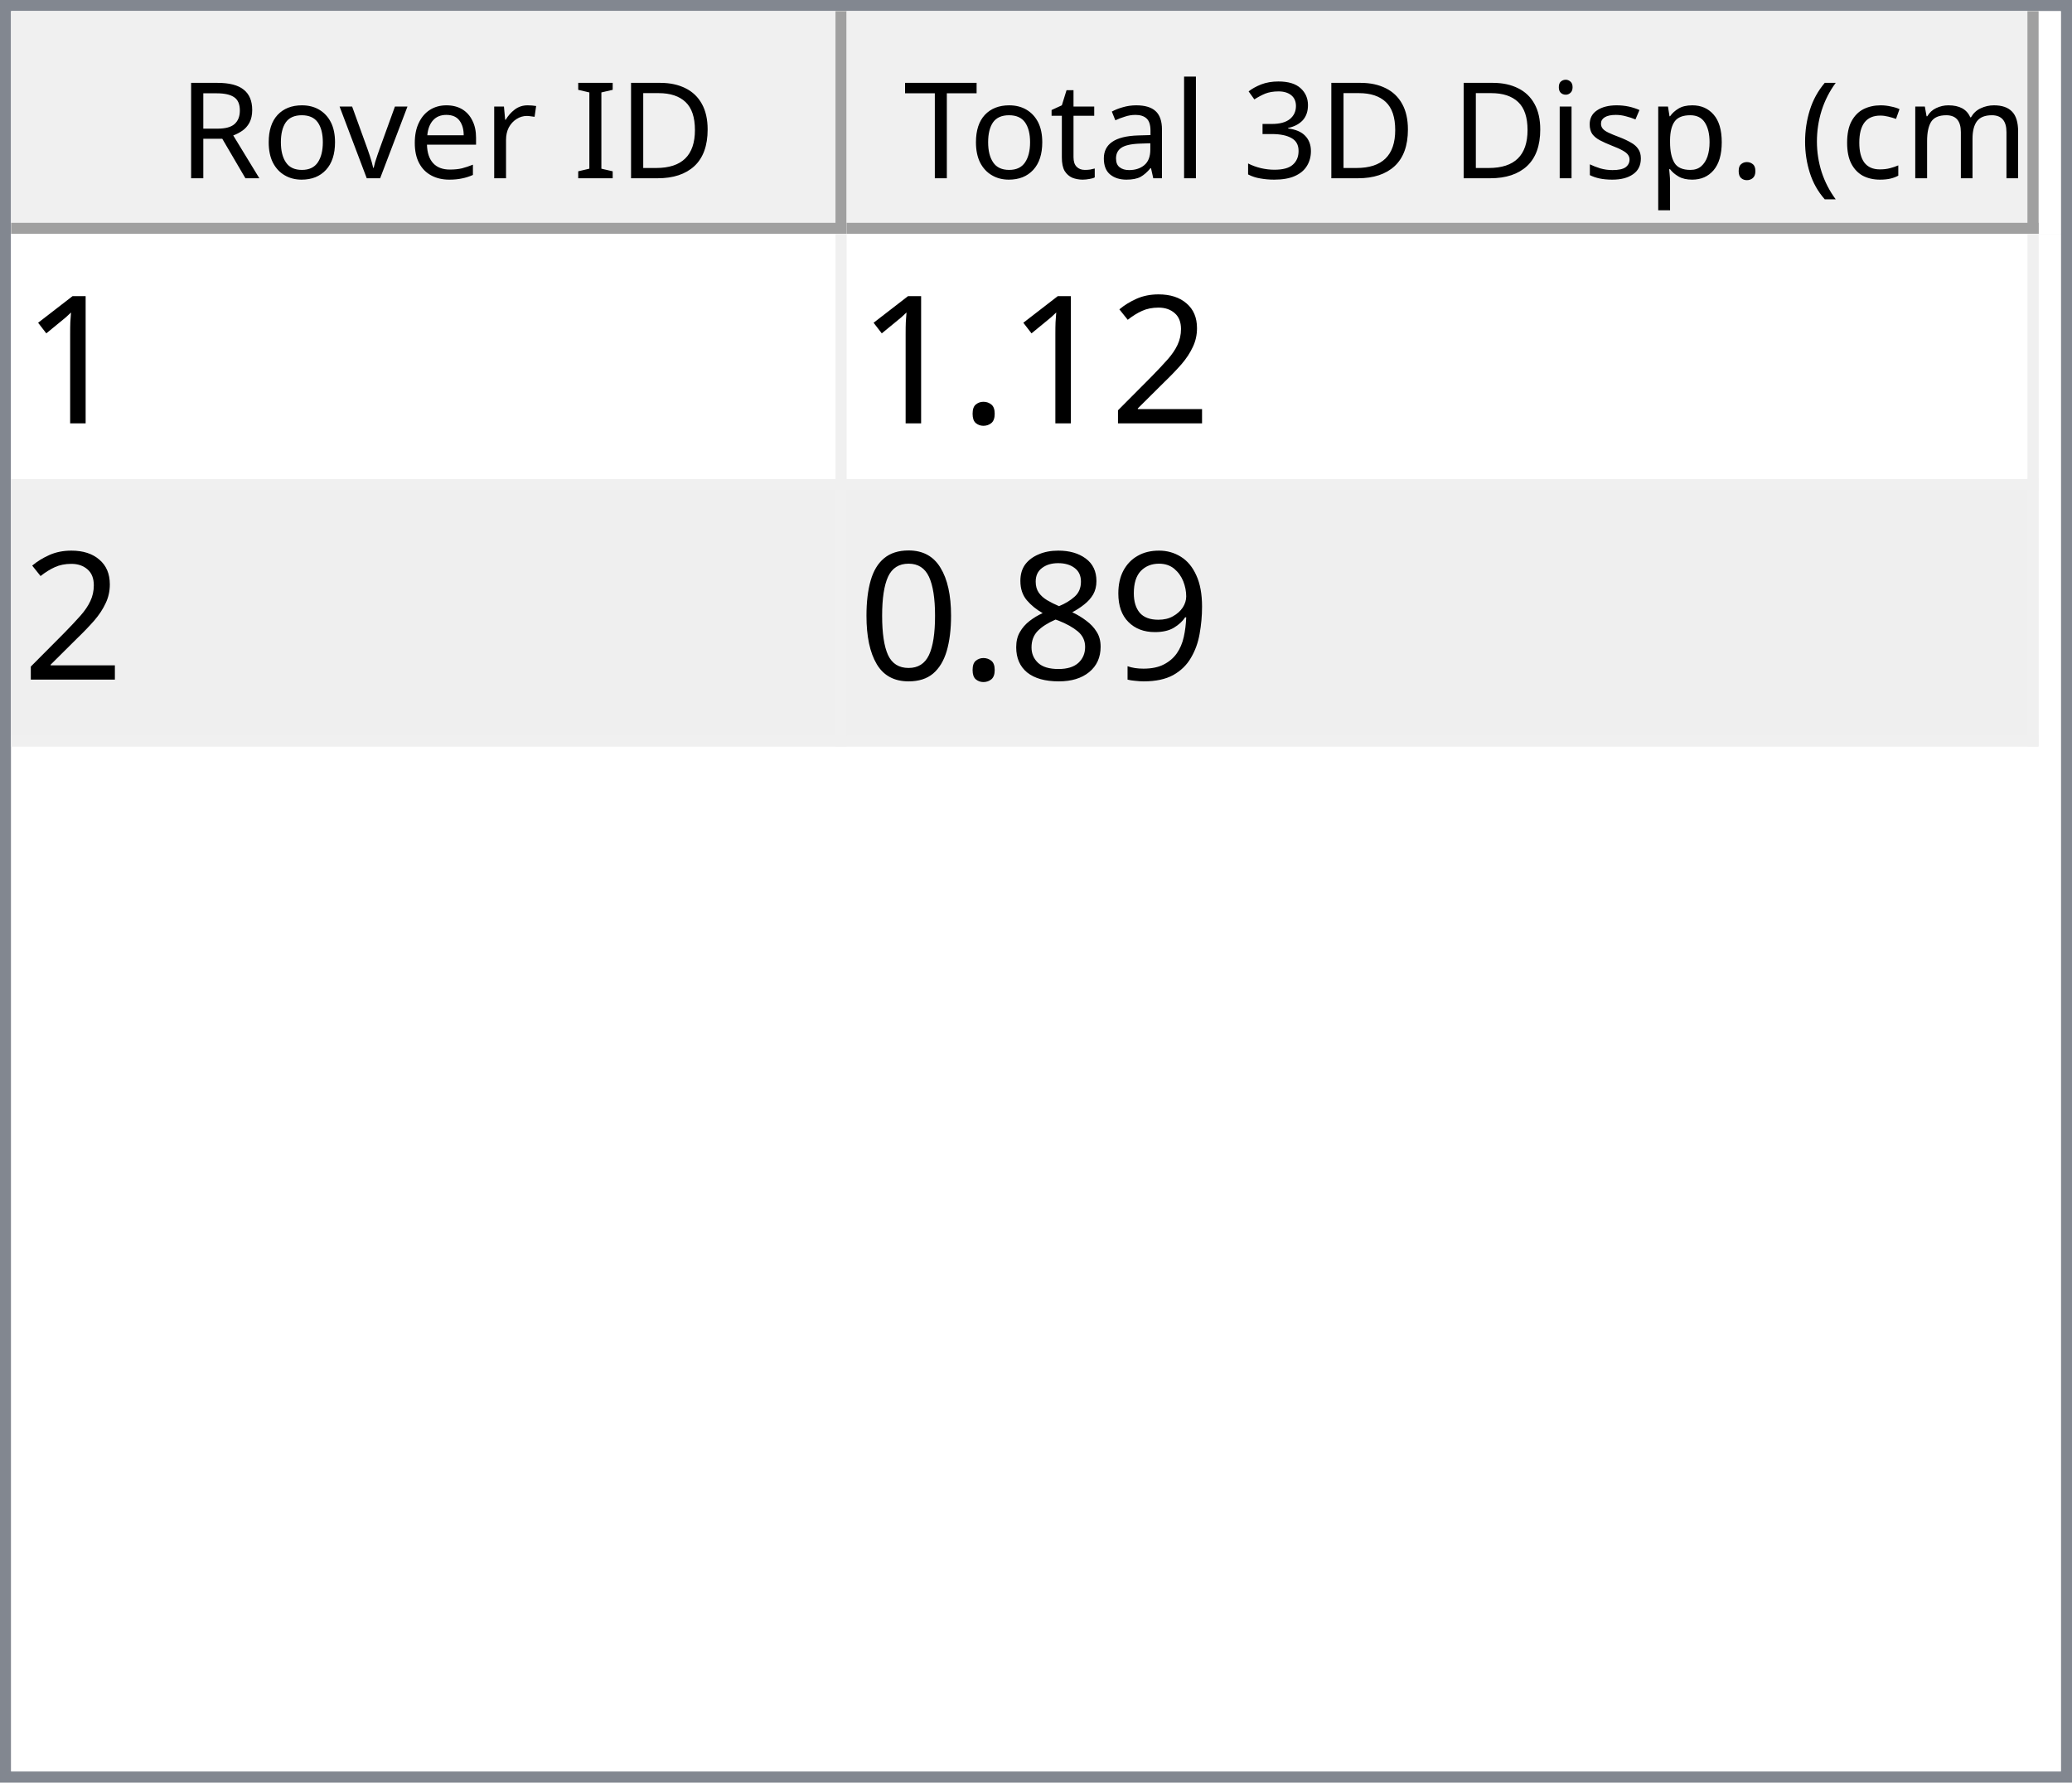
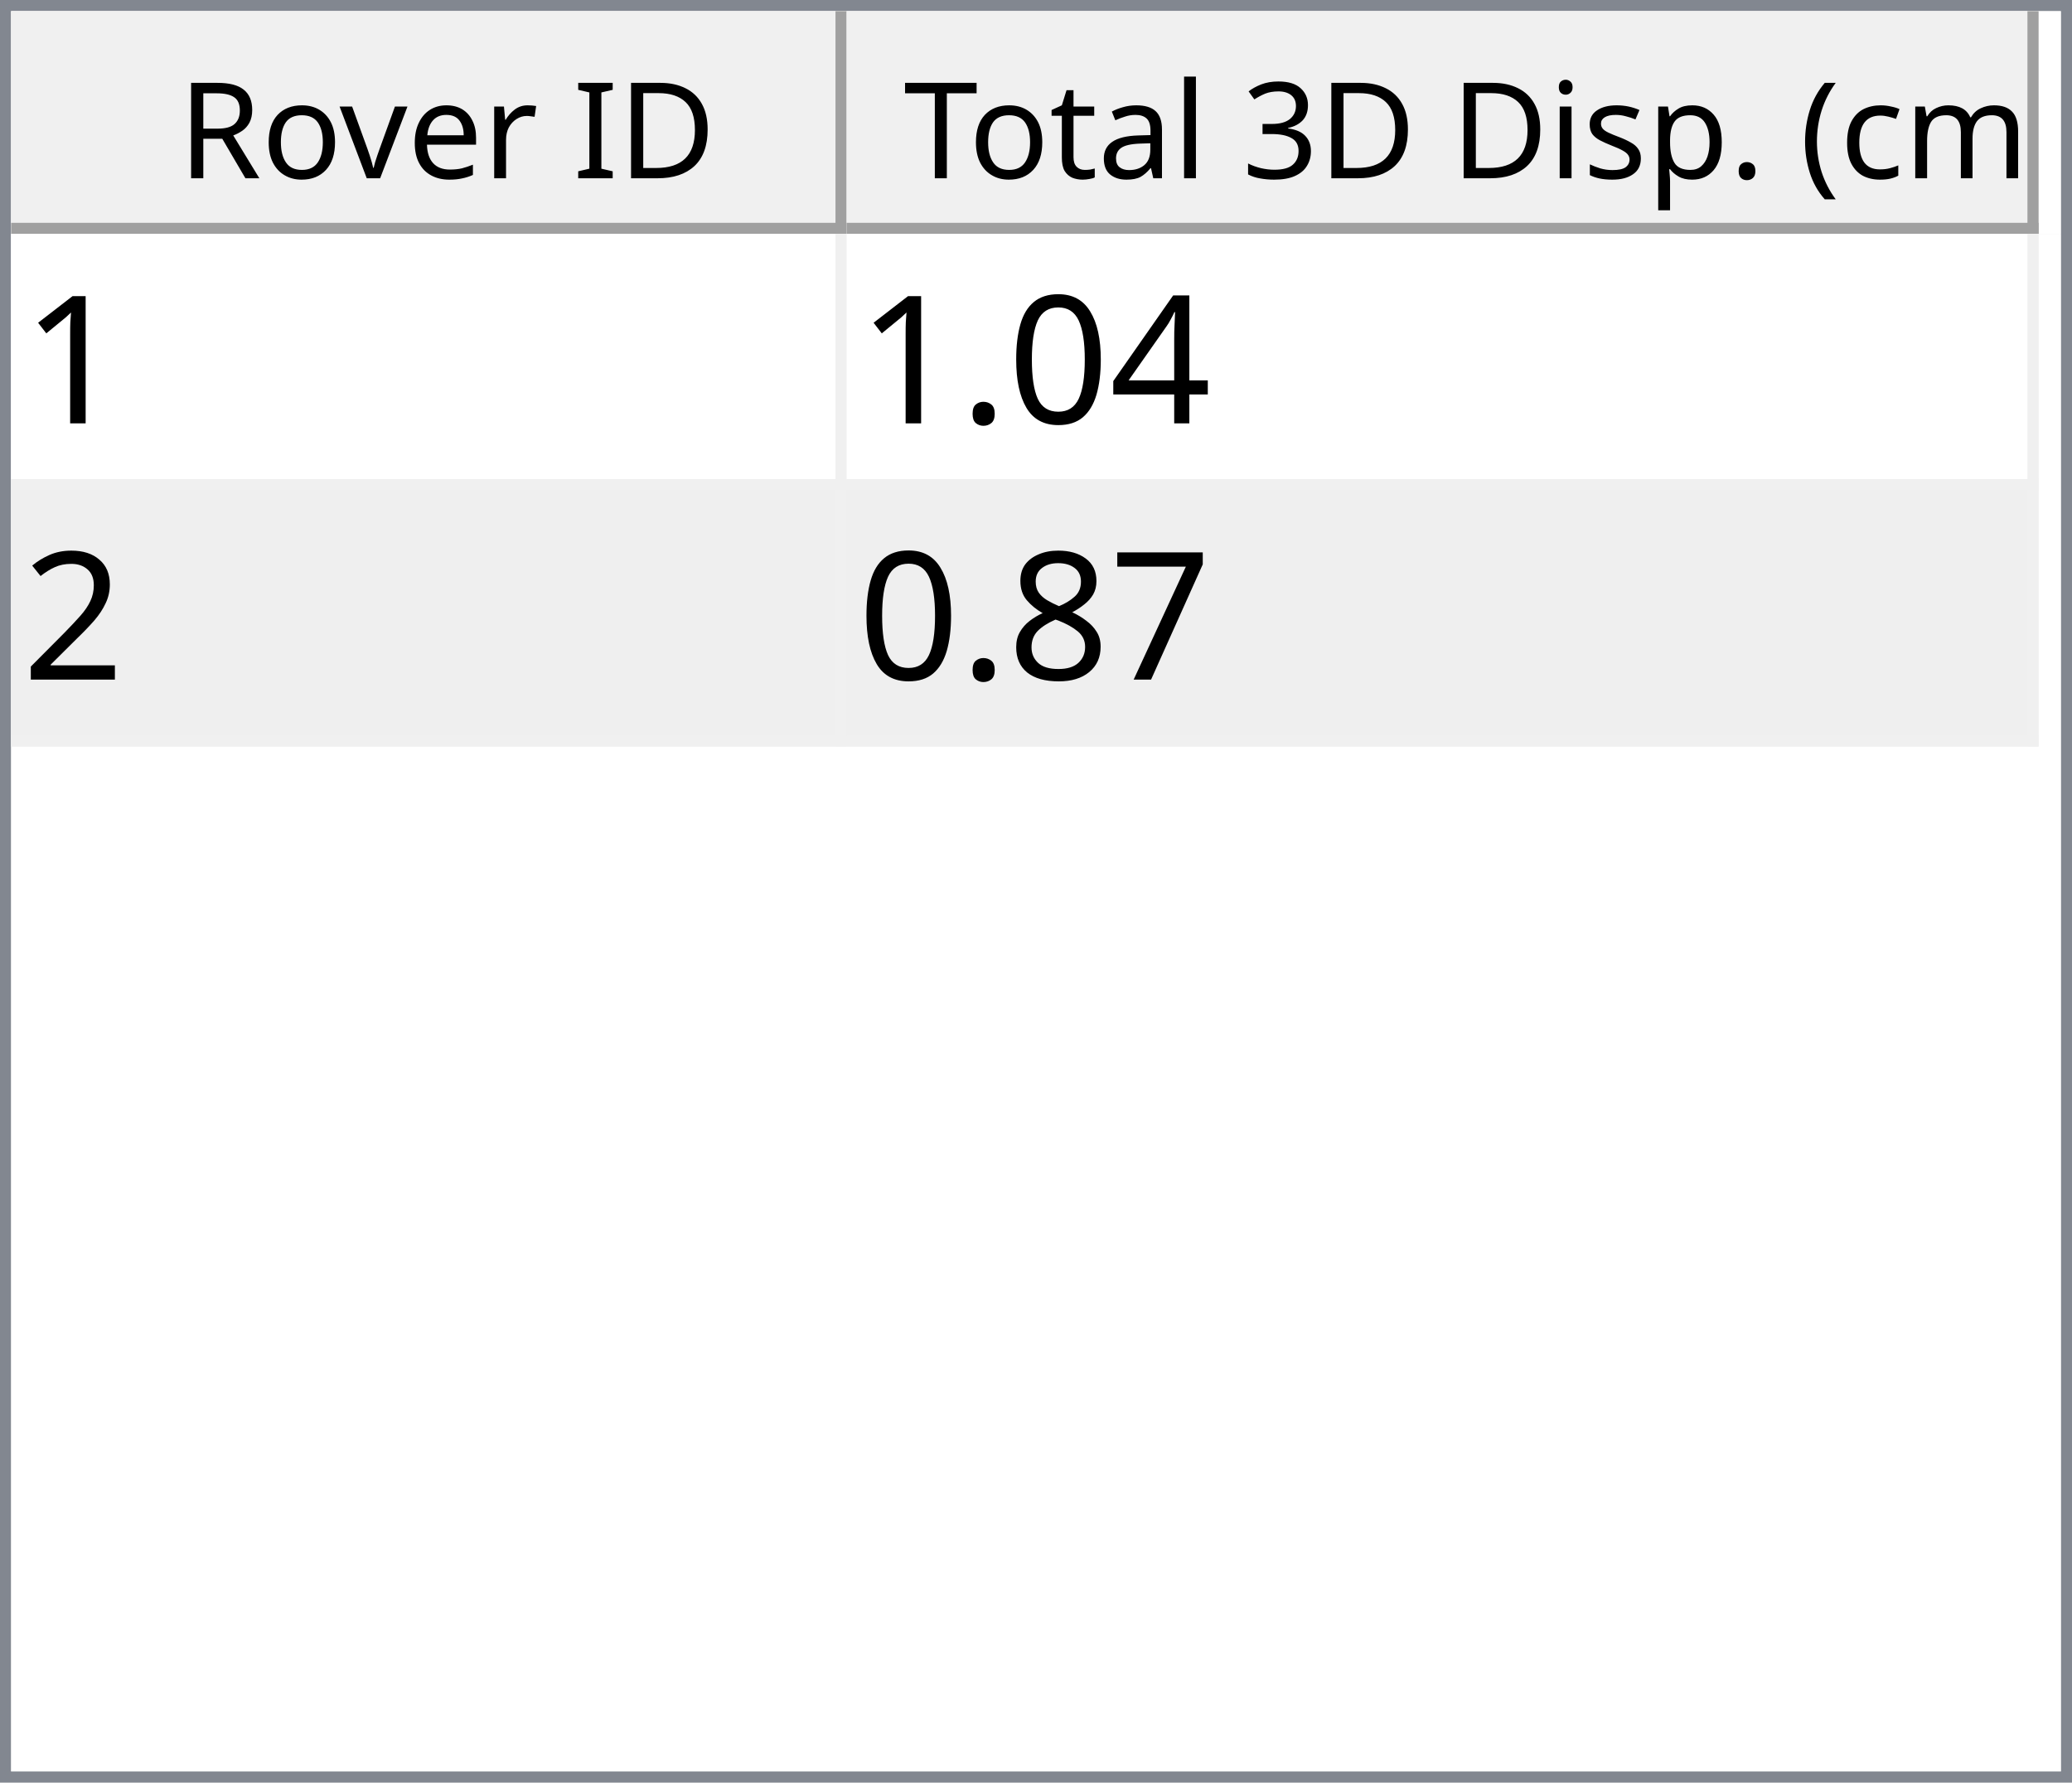
<svg xmlns="http://www.w3.org/2000/svg" style="fill-opacity:1; color-rendering:auto; color-interpolation:auto; text-rendering:auto; stroke:black; stroke-linecap:square; stroke-miterlimit:10; shape-rendering:auto; stroke-opacity:1; fill:black; stroke-dasharray:none; font-weight:normal; stroke-width:1; font-family:'Dialog'; font-style:normal; stroke-linejoin:miter; font-size:12px; stroke-dashoffset:0; image-rendering:auto;" width="186" height="160">
  <defs id="genericDefs" />
  <g>
    <defs id="defs1">
      <clipPath clipPathUnits="userSpaceOnUse" id="clipPath1">
        <path d="M0 0 L186 0 L186 160 L0 160 L0 0 Z" />
      </clipPath>
      <clipPath clipPathUnits="userSpaceOnUse" id="clipPath2">
        <path d="M0 0 L0 160 L186 160 L186 0 Z" />
      </clipPath>
      <clipPath clipPathUnits="userSpaceOnUse" id="clipPath3">
        <path d="M0 0 L0 20 L184 20 L184 0 Z" />
      </clipPath>
      <clipPath clipPathUnits="userSpaceOnUse" id="clipPath4">
        <path d="M0 0 L0 20 L75 20 L75 0 Z" />
      </clipPath>
      <clipPath clipPathUnits="userSpaceOnUse" id="clipPath5">
        <path d="M1 1 L1 19 L74 19 L74 1 Z" />
      </clipPath>
      <clipPath clipPathUnits="userSpaceOnUse" id="clipPath6">
        <path d="M0 0 L0 18 L73 18 L73 0 Z" />
      </clipPath>
      <clipPath clipPathUnits="userSpaceOnUse" id="clipPath7">
        <path d="M-0.5 -0.5 L-0.5 19.5 L74.5 19.5 L74.5 -0.5 Z" />
      </clipPath>
      <clipPath clipPathUnits="userSpaceOnUse" id="clipPath8">
        <path d="M0 0 L0 20 L107 20 L107 0 Z" />
      </clipPath>
      <clipPath clipPathUnits="userSpaceOnUse" id="clipPath9">
        <path d="M1 1 L1 19 L106 19 L106 1 Z" />
      </clipPath>
      <clipPath clipPathUnits="userSpaceOnUse" id="clipPath10">
        <path d="M0 0 L0 18 L105 18 L105 0 Z" />
      </clipPath>
      <clipPath clipPathUnits="userSpaceOnUse" id="clipPath11">
        <path d="M-0.5 -0.5 L-0.5 19.5 L106.5 19.5 L106.5 -0.5 Z" />
      </clipPath>
      <clipPath clipPathUnits="userSpaceOnUse" id="clipPath12">
        <path d="M0 0 L0 138 L184 138 L184 0 Z" />
      </clipPath>
      <clipPath clipPathUnits="userSpaceOnUse" id="clipPath13">
        <path d="M0 0 L0 46 L182 46 L182 0 Z" />
      </clipPath>
      <clipPath clipPathUnits="userSpaceOnUse" id="clipPath14">
        <path d="M-0.5 -0.5 L-0.5 45.5 L181.5 45.5 L181.5 -0.5 Z" />
      </clipPath>
      <clipPath clipPathUnits="userSpaceOnUse" id="clipPath15">
        <path d="M0 0 L0 22 L74 22 L74 0 Z" />
      </clipPath>
      <clipPath clipPathUnits="userSpaceOnUse" id="clipPath16">
        <path d="M0 0 L0 22 L106 22 L106 0 Z" />
      </clipPath>
      <font horiz-adv-x="64.551" id="font1">
        <font-face ascent="107.91" descent="25.098" units-per-em="100" style="font-style:normal; font-family:Segoe UI; font-weight:normal;" />
        <missing-glyph horiz-adv-x="64.551" d="M8.109 0 L8.109 68.266 L56.453 68.266 L56.453 0 L8.109 0 ZM15.328 7.234 L49.219 7.234 L49.219 61.031 L15.328 61.031 L15.328 7.234 Z" />
        <glyph unicode="D" horiz-adv-x="70.117" d="M9.188 0 L9.188 70.016 L28.516 70.016 Q65.531 70.016 65.531 35.891 Q65.531 19.672 55.25 9.836 Q44.969 0 27.734 0 L9.188 0 ZM17.391 62.594 L17.391 7.422 L27.828 7.422 Q41.609 7.422 49.273 14.797 Q56.938 22.172 56.938 35.688 Q56.938 62.594 28.328 62.594 L17.391 62.594 Z" />
        <glyph unicode="I" horiz-adv-x="26.611" d="M17.391 0 L9.188 0 L9.188 70.016 L17.391 70.016 L17.391 0 Z" />
        <glyph unicode=" " horiz-adv-x="27.393" d="" />
        <glyph unicode="r" horiz-adv-x="34.766" d="M34.188 41.891 Q32.078 43.5 28.125 43.5 Q23 43.5 19.555 38.672 Q16.109 33.844 16.109 25.484 L16.109 0 L8.109 0 L8.109 50 L16.109 50 L16.109 39.703 L16.312 39.703 Q18.016 44.969 21.531 47.922 Q25.047 50.875 29.391 50.875 Q32.516 50.875 34.188 50.203 L34.188 41.891 Z" />
        <glyph unicode="e" horiz-adv-x="52.295" d="M48.297 23 L12.984 23 Q13.188 14.656 17.484 10.109 Q21.781 5.562 29.297 5.562 Q37.75 5.562 44.828 11.141 L44.828 3.609 Q38.234 -1.172 27.391 -1.172 Q16.797 -1.172 10.742 5.641 Q4.688 12.453 4.688 24.812 Q4.688 36.469 11.305 43.82 Q17.922 51.172 27.734 51.172 Q37.547 51.172 42.922 44.828 Q48.297 38.484 48.297 27.203 L48.297 23 ZM40.094 29.781 Q40.047 36.719 36.75 40.578 Q33.453 44.438 27.594 44.438 Q21.922 44.438 17.969 40.383 Q14.016 36.328 13.094 29.781 L40.094 29.781 Z" />
        <glyph unicode="v" horiz-adv-x="47.9" d="M47.406 50 L27.484 0 L19.625 0 L0.688 50 L9.469 50 L22.172 13.672 Q23.578 9.672 23.922 6.688 L24.125 6.688 Q24.609 10.453 25.688 13.484 L38.969 50 L47.406 50 Z" />
        <glyph unicode="o" horiz-adv-x="58.594" d="M29 -1.172 Q17.922 -1.172 11.305 5.836 Q4.688 12.844 4.688 24.422 Q4.688 37.016 11.57 44.094 Q18.453 51.172 30.172 51.172 Q41.359 51.172 47.633 44.289 Q53.906 37.406 53.906 25.203 Q53.906 13.234 47.141 6.031 Q40.375 -1.172 29 -1.172 ZM29.594 44.438 Q21.875 44.438 17.383 39.188 Q12.891 33.938 12.891 24.703 Q12.891 15.828 17.43 10.695 Q21.969 5.562 29.594 5.562 Q37.359 5.562 41.531 10.594 Q45.703 15.625 45.703 24.906 Q45.703 34.281 41.531 39.359 Q37.359 44.438 29.594 44.438 Z" />
        <glyph unicode="R" horiz-adv-x="59.814" d="M59.375 0 L49.609 0 L37.891 19.625 Q36.281 22.359 34.766 24.289 Q33.25 26.219 31.664 27.438 Q30.078 28.656 28.25 29.219 Q26.422 29.781 24.125 29.781 L17.391 29.781 L17.391 0 L9.188 0 L9.188 70.016 L30.078 70.016 Q34.672 70.016 38.555 68.867 Q42.438 67.719 45.289 65.375 Q48.141 63.031 49.758 59.547 Q51.375 56.062 51.375 51.375 Q51.375 47.703 50.273 44.656 Q49.172 41.609 47.148 39.211 Q45.125 36.812 42.266 35.133 Q39.406 33.453 35.844 32.516 L35.844 32.328 Q37.594 31.547 38.891 30.547 Q40.188 29.547 41.359 28.18 Q42.531 26.812 43.68 25.078 Q44.828 23.344 46.234 21.047 L59.375 0 ZM17.391 62.594 L17.391 37.203 L28.516 37.203 Q31.594 37.203 34.203 38.133 Q36.812 39.062 38.719 40.797 Q40.625 42.531 41.703 45.047 Q42.781 47.562 42.781 50.688 Q42.781 56.297 39.141 59.445 Q35.5 62.594 28.609 62.594 L17.391 62.594 Z" />
        <glyph unicode=")" horiz-adv-x="30.176" d="M8.297 -15.922 L1.172 -15.922 Q16.406 2.344 16.406 26.812 Q16.406 51.469 1.078 70.016 L8.297 70.016 Q23.531 52.156 23.531 26.703 Q23.531 1.375 8.297 -15.922 Z" />
        <glyph unicode="m" horiz-adv-x="86.133" d="M79.109 0 L71.094 0 L71.094 28.719 Q71.094 37.016 68.531 40.727 Q65.969 44.438 59.906 44.438 Q54.781 44.438 51.195 39.75 Q47.609 35.062 47.609 28.516 L47.609 0 L39.594 0 L39.594 29.688 Q39.594 44.438 28.219 44.438 Q22.953 44.438 19.531 40.016 Q16.109 35.594 16.109 28.516 L16.109 0 L8.109 0 L8.109 50 L16.109 50 L16.109 42.094 L16.312 42.094 Q21.625 51.172 31.844 51.172 Q36.969 51.172 40.773 48.312 Q44.578 45.453 46 40.828 Q51.562 51.172 62.594 51.172 Q79.109 51.172 79.109 30.812 L79.109 0 Z" />
        <glyph unicode="c" horiz-adv-x="46.191" d="M42.188 2.297 Q36.422 -1.172 28.516 -1.172 Q17.828 -1.172 11.258 5.789 Q4.688 12.75 4.688 23.828 Q4.688 36.188 11.766 43.68 Q18.844 51.172 30.672 51.172 Q37.25 51.172 42.281 48.734 L42.281 40.531 Q36.719 44.438 30.375 44.438 Q22.703 44.438 17.797 38.945 Q12.891 33.453 12.891 24.516 Q12.891 15.719 17.508 10.641 Q22.125 5.562 29.891 5.562 Q36.422 5.562 42.188 9.906 L42.188 2.297 Z" />
        <glyph unicode="(" horiz-adv-x="30.176" d="M29.109 -15.922 L21.969 -15.922 Q6.844 1.375 6.844 26.703 Q6.844 52.156 21.969 70.016 L29.203 70.016 Q13.875 51.469 13.875 26.812 Q13.875 2.344 29.109 -15.922 Z" />
        <glyph unicode="." horiz-adv-x="21.68" d="M10.891 -1.078 Q8.641 -1.078 7.055 0.539 Q5.469 2.156 5.469 4.391 Q5.469 6.641 7.055 8.273 Q8.641 9.906 10.891 9.906 Q13.188 9.906 14.797 8.273 Q16.406 6.641 16.406 4.391 Q16.406 2.156 14.797 0.539 Q13.188 -1.078 10.891 -1.078 Z" />
        <glyph unicode="p" horiz-adv-x="58.789" d="M16.312 7.234 L16.109 7.234 L16.109 -23 L8.109 -23 L8.109 50 L16.109 50 L16.109 41.219 L16.312 41.219 Q22.219 51.172 33.594 51.172 Q43.266 51.172 48.688 44.461 Q54.109 37.75 54.109 26.469 Q54.109 13.922 48 6.375 Q41.891 -1.172 31.297 -1.172 Q21.578 -1.172 16.312 7.234 ZM16.109 27.391 L16.109 20.406 Q16.109 14.203 20.141 9.883 Q24.172 5.562 30.375 5.562 Q37.641 5.562 41.773 11.133 Q45.906 16.703 45.906 26.609 Q45.906 34.969 42.047 39.703 Q38.188 44.438 31.594 44.438 Q24.609 44.438 20.359 39.578 Q16.109 34.719 16.109 27.391 Z" />
        <glyph unicode="s" horiz-adv-x="42.432" d="M5.078 1.812 L5.078 10.406 Q11.625 5.562 19.484 5.562 Q30.031 5.562 30.031 12.594 Q30.031 14.594 29.125 15.992 Q28.219 17.391 26.68 18.461 Q25.141 19.531 23.07 20.383 Q21 21.234 18.609 22.172 Q15.281 23.484 12.766 24.828 Q10.25 26.172 8.57 27.859 Q6.891 29.547 6.031 31.695 Q5.172 33.844 5.172 36.719 Q5.172 40.234 6.789 42.945 Q8.406 45.656 11.086 47.484 Q13.766 49.312 17.211 50.242 Q20.656 51.172 24.312 51.172 Q30.812 51.172 35.938 48.922 L35.938 40.828 Q30.422 44.438 23.25 44.438 Q21 44.438 19.195 43.922 Q17.391 43.406 16.094 42.477 Q14.797 41.547 14.086 40.258 Q13.375 38.969 13.375 37.406 Q13.375 35.453 14.086 34.133 Q14.797 32.812 16.164 31.789 Q17.531 30.766 19.484 29.938 Q21.438 29.109 23.922 28.125 Q27.25 26.859 29.883 25.516 Q32.516 24.172 34.375 22.484 Q36.234 20.797 37.234 18.602 Q38.234 16.406 38.234 13.375 Q38.234 9.672 36.602 6.938 Q34.969 4.203 32.234 2.398 Q29.5 0.594 25.93 -0.289 Q22.359 -1.172 18.453 -1.172 Q10.75 -1.172 5.078 1.812 Z" />
        <glyph unicode="i" horiz-adv-x="24.219" d="M12.203 62.703 Q10.062 62.703 8.547 64.164 Q7.031 65.625 7.031 67.875 Q7.031 70.125 8.547 71.609 Q10.062 73.094 12.203 73.094 Q14.406 73.094 15.945 71.609 Q17.484 70.125 17.484 67.875 Q17.484 65.719 15.945 64.211 Q14.406 62.703 12.203 62.703 ZM16.109 0 L8.109 0 L8.109 50 L16.109 50 L16.109 0 Z" />
        <glyph unicode="3" horiz-adv-x="53.906" d="M46.531 19.828 Q46.531 15.094 44.75 11.211 Q42.969 7.328 39.719 4.57 Q36.469 1.812 31.93 0.297 Q27.391 -1.219 21.922 -1.219 Q11.922 -1.219 6 2.594 L6 11.188 Q13.094 5.609 22.219 5.609 Q25.875 5.609 28.828 6.539 Q31.781 7.469 33.906 9.227 Q36.031 10.984 37.18 13.477 Q38.328 15.969 38.328 19.094 Q38.328 32.812 18.797 32.812 L12.984 32.812 L12.984 39.594 L18.5 39.594 Q35.797 39.594 35.797 52.484 Q35.797 64.406 22.609 64.406 Q15.188 64.406 8.688 59.422 L8.688 67.188 Q15.375 71.188 24.609 71.188 Q29 71.188 32.57 69.969 Q36.141 68.75 38.68 66.555 Q41.219 64.359 42.609 61.281 Q44 58.203 44 54.5 Q44 40.672 30.031 36.719 L30.031 36.531 Q33.594 36.141 36.625 34.797 Q39.656 33.453 41.852 31.305 Q44.047 29.156 45.289 26.25 Q46.531 23.344 46.531 19.828 Z" />
        <glyph unicode="l" horiz-adv-x="24.219" d="M16.109 0 L8.109 0 L8.109 74.031 L16.109 74.031 L16.109 0 Z" />
        <glyph unicode="a" horiz-adv-x="50.879" d="M43.891 0 L35.891 0 L35.891 7.812 L35.688 7.812 Q30.469 -1.172 20.312 -1.172 Q12.844 -1.172 8.617 2.781 Q4.391 6.734 4.391 13.281 Q4.391 27.297 20.906 29.594 L35.891 31.688 Q35.891 44.438 25.594 44.438 Q16.547 44.438 9.281 38.281 L9.281 46.484 Q16.656 51.172 26.266 51.172 Q43.891 51.172 43.891 32.516 L43.891 0 ZM35.891 25.297 L23.828 23.641 Q18.266 22.859 15.43 20.875 Q12.594 18.891 12.594 13.875 Q12.594 10.203 15.211 7.883 Q17.828 5.562 22.172 5.562 Q28.125 5.562 32.008 9.742 Q35.891 13.922 35.891 20.312 L35.891 25.297 Z" />
        <glyph unicode="t" horiz-adv-x="33.887" d="M31.297 0.484 Q28.469 -1.078 23.828 -1.078 Q10.688 -1.078 10.688 13.578 L10.688 43.172 L2.094 43.172 L2.094 50 L10.688 50 L10.688 62.203 L18.703 64.797 L18.703 50 L31.297 50 L31.297 43.172 L18.703 43.172 L18.703 14.984 Q18.703 9.969 20.414 7.82 Q22.125 5.672 26.078 5.672 Q29.109 5.672 31.297 7.328 L31.297 0.484 Z" />
        <glyph unicode="T" horiz-adv-x="52.393" d="M50.594 62.594 L30.375 62.594 L30.375 0 L22.172 0 L22.172 62.594 L2 62.594 L2 70.016 L50.594 70.016 L50.594 62.594 Z" />
      </font>
      <font horiz-adv-x="75.0" id="font2">
        <font-face ascent="100.537" descent="21.973" units-per-em="100" style="font-style:normal; font-family:sans-serif; font-weight:normal;" />
        <missing-glyph horiz-adv-x="75.0" d="M12.5 0 L12.5 62.5 L62.5 62.5 L62.5 0 L12.5 0 ZM14.062 1.562 L60.938 1.562 L60.938 60.938 L14.062 60.938 L14.062 1.562 Z" />
        <glyph unicode="1" horiz-adv-x="55.615" d="M37.25 0 L28.469 0 L28.469 56 Q25.297 52.984 20.141 49.953 Q14.984 46.922 10.891 45.406 L10.891 53.906 Q18.266 57.375 23.781 62.305 Q29.297 67.234 31.594 71.875 L37.25 71.875 L37.25 0 Z" />
+         <glyph unicode="4" horiz-adv-x="55.615" d="M32.328 0 L32.328 17.141 L1.266 17.141 L1.266 25.203 L33.938 71.578 L41.109 71.578 L41.109 25.203 L50.781 25.203 L50.781 17.141 L41.109 17.141 L41.109 0 L32.328 0 ZM32.328 25.203 L32.328 57.469 L9.906 25.203 L32.328 25.203 Z" />
+         <glyph unicode="0" horiz-adv-x="55.615" d="M4.156 35.297 Q4.156 48 6.766 55.742 Q9.375 63.484 14.523 67.68 Q19.672 71.875 27.484 71.875 Q33.25 71.875 37.594 69.555 Q41.938 67.234 44.773 62.867 Q47.609 58.5 49.219 52.227 Q50.828 45.953 50.828 35.297 Q50.828 22.703 48.242 14.969 Q45.656 7.234 40.508 3.008 Q35.359 -1.219 27.484 -1.219 Q17.141 -1.219 11.234 6.203 Q4.156 15.141 4.156 35.297 ZM13.188 35.297 Q13.188 17.672 17.312 11.836 Q21.438 6 27.484 6 Q33.547 6 37.672 11.859 Q41.797 17.719 41.797 35.297 Q41.797 52.984 37.672 58.789 Q33.547 64.594 27.391 64.594 Q21.344 64.594 17.719 59.469 Q13.188 52.938 13.188 35.297 Z" />
+         <glyph unicode="." horiz-adv-x="27.783" d="M9.078 0 L9.078 10.016 L19.094 10.016 L19.094 0 L9.078 0 Z" />
        <glyph unicode="2" horiz-adv-x="55.615" d="M50.344 8.453 L50.344 0 L3.031 0 Q2.938 3.172 4.047 6.109 Q5.859 10.938 9.836 15.625 Q13.812 20.312 21.344 26.469 Q33.016 36.031 37.117 41.625 Q41.219 47.219 41.219 52.203 Q41.219 57.422 37.477 61.008 Q33.734 64.594 27.734 64.594 Q21.391 64.594 17.578 60.789 Q13.766 56.984 13.719 50.25 L4.688 51.172 Q5.609 61.281 11.664 66.578 Q17.719 71.875 27.938 71.875 Q38.234 71.875 44.242 66.164 Q50.25 60.453 50.25 52 Q50.25 47.703 48.492 43.555 Q46.734 39.406 42.656 34.812 Q38.578 30.219 29.109 22.219 Q21.188 15.578 18.945 13.211 Q16.703 10.844 15.234 8.453 L50.344 8.453 Z" />
-         <glyph unicode="." horiz-adv-x="27.783" d="M9.078 0 L9.078 10.016 L19.094 10.016 L19.094 0 L9.078 0 Z" />
-         <glyph unicode="9" horiz-adv-x="55.615" d="M5.469 16.547 L13.922 17.328 Q14.984 11.375 18.016 8.688 Q21.047 6 25.781 6 Q29.828 6 32.883 7.859 Q35.938 9.719 37.891 12.82 Q39.844 15.922 41.164 21.195 Q42.484 26.469 42.484 31.938 Q42.484 32.516 42.438 33.688 Q39.797 29.5 35.234 26.883 Q30.672 24.266 25.344 24.266 Q16.453 24.266 10.305 30.711 Q4.156 37.156 4.156 47.703 Q4.156 58.594 10.578 65.234 Q17 71.875 26.656 71.875 Q33.641 71.875 39.43 68.117 Q45.219 64.359 48.219 57.398 Q51.219 50.438 51.219 37.25 Q51.219 23.531 48.242 15.406 Q45.266 7.281 39.383 3.031 Q33.5 -1.219 25.594 -1.219 Q17.188 -1.219 11.867 3.445 Q6.547 8.109 5.469 16.547 ZM41.453 48.141 Q41.453 55.719 37.43 60.156 Q33.406 64.594 27.734 64.594 Q21.875 64.594 17.531 59.812 Q13.188 55.031 13.188 47.406 Q13.188 40.578 17.312 36.305 Q21.438 32.031 27.484 32.031 Q33.594 32.031 37.523 36.305 Q41.453 40.578 41.453 48.141 Z" />
+         <glyph unicode="7" horiz-adv-x="55.615" d="M4.734 62.203 L4.734 70.656 L51.078 70.656 L51.078 63.812 Q44.234 56.547 37.523 44.484 Q30.812 32.422 27.156 19.672 Q24.516 10.688 23.781 0 L14.75 0 Q14.891 8.453 18.062 20.414 Q21.234 32.375 27.172 43.484 Q33.109 54.594 39.797 62.203 L4.734 62.203 Z" />
        <glyph unicode="8" horiz-adv-x="55.615" d="M17.672 38.812 Q12.203 40.828 9.57 44.539 Q6.938 48.25 6.938 53.422 Q6.938 61.234 12.555 66.555 Q18.172 71.875 27.484 71.875 Q36.859 71.875 42.578 66.43 Q48.297 60.984 48.297 53.172 Q48.297 48.188 45.68 44.508 Q43.062 40.828 37.75 38.812 Q44.344 36.672 47.781 31.883 Q51.219 27.094 51.219 20.453 Q51.219 11.281 44.727 5.031 Q38.234 -1.219 27.641 -1.219 Q17.047 -1.219 10.547 5.055 Q4.047 11.328 4.047 20.703 Q4.047 27.688 7.594 32.398 Q11.141 37.109 17.672 38.812 ZM15.922 53.719 Q15.922 48.641 19.195 45.414 Q22.469 42.188 27.688 42.188 Q32.766 42.188 36.016 45.383 Q39.266 48.578 39.266 53.219 Q39.266 58.062 35.914 61.359 Q32.562 64.656 27.594 64.656 Q22.562 64.656 19.242 61.43 Q15.922 58.203 15.922 53.719 ZM13.094 20.656 Q13.094 16.891 14.875 13.375 Q16.656 9.859 20.172 7.93 Q23.688 6 27.734 6 Q34.031 6 38.133 10.055 Q42.234 14.109 42.234 20.359 Q42.234 26.703 38.016 30.859 Q33.797 35.016 27.438 35.016 Q21.234 35.016 17.164 30.914 Q13.094 26.812 13.094 20.656 Z" />
-         <glyph unicode="0" horiz-adv-x="55.615" d="M4.156 35.297 Q4.156 48 6.766 55.742 Q9.375 63.484 14.523 67.68 Q19.672 71.875 27.484 71.875 Q33.25 71.875 37.594 69.555 Q41.938 67.234 44.773 62.867 Q47.609 58.5 49.219 52.227 Q50.828 45.953 50.828 35.297 Q50.828 22.703 48.242 14.969 Q45.656 7.234 40.508 3.008 Q35.359 -1.219 27.484 -1.219 Q17.141 -1.219 11.234 6.203 Q4.156 15.141 4.156 35.297 ZM13.188 35.297 Q13.188 17.672 17.312 11.836 Q21.438 6 27.484 6 Q33.547 6 37.672 11.859 Q41.797 17.719 41.797 35.297 Q41.797 52.984 37.672 58.789 Q33.547 64.594 27.391 64.594 Q21.344 64.594 17.719 59.469 Q13.188 52.938 13.188 35.297 Z" />
      </font>
    </defs>
    <g style="fill:white; stroke:white;">
      <rect x="0" y="0" width="186" style="clip-path:url(#clipPath1); stroke:none;" height="160" />
    </g>
    <g style="fill:white; text-rendering:optimizeSpeed; color-rendering:optimizeSpeed; image-rendering:optimizeSpeed; shape-rendering:crispEdges; stroke:white; color-interpolation:sRGB;">
      <rect x="0" width="186" height="160" y="0" style="stroke:none;" />
      <path style="stroke:none;" d="M0 160 L186 160 L186 0 L0 0 Z" />
    </g>
    <g style="fill:rgb(240,240,240); font-family:'Segoe UI'; stroke:rgb(240,240,240);">
      <rect x="0" y="0" width="186" style="clip-path:url(#clipPath2); stroke:none;" height="160" />
    </g>
    <g style="fill:rgb(130,135,144); font-family:'Segoe UI'; stroke:rgb(130,135,144);">
      <path d="M0 0 L186 0 L186 160 L0 160 L0 0 ZM1 1 L185 1 L185 159 L1 159 L1 1 Z" style="fill-rule:evenodd; clip-path:url(#clipPath2); stroke:none;" />
    </g>
    <g style="fill:white; font-family:'Segoe UI'; stroke:white;" transform="translate(1,1)">
      <rect x="0" y="0" width="184" style="clip-path:url(#clipPath3); stroke:none;" height="20" />
    </g>
    <g style="fill:rgb(240,240,240); font-family:'Segoe UI'; stroke:rgb(240,240,240);" transform="translate(1,1)">
      <rect x="0" y="0" width="75" style="clip-path:url(#clipPath4); stroke:none;" height="20" />
    </g>
    <g style="font-family:'Segoe UI';" transform="translate(2,2)">
      <text x="14" xml:space="preserve" y="14" style="clip-path:url(#clipPath6); stroke:none;">Rover ID</text>
    </g>
    <g style="fill:rgb(160,160,160); font-family:'Segoe UI'; stroke:rgb(160,160,160); stroke-linejoin:bevel;" transform="translate(1.5,1.5)">
      <line x1="74" x2="74" y1="0" style="fill:none; clip-path:url(#clipPath7);" y2="19" />
    </g>
    <g style="fill:rgb(160,160,160); font-family:'Segoe UI'; stroke:rgb(160,160,160); stroke-linejoin:bevel;" transform="matrix(1,0,0,1,1,1) translate(0.5,0.5)">
      <line x1="0" x2="74" y1="19" style="fill:none; clip-path:url(#clipPath7);" y2="19" />
    </g>
    <g style="fill:rgb(240,240,240); font-family:'Segoe UI'; stroke:rgb(240,240,240);" transform="translate(76,1)">
      <rect x="0" y="0" width="107" style="clip-path:url(#clipPath8); stroke:none;" height="20" />
    </g>
    <g style="font-family:'Segoe UI';" transform="translate(77,2)">
      <text x="1" xml:space="preserve" y="14" style="clip-path:url(#clipPath10); stroke:none;"> Total 3D Disp. (cm)</text>
    </g>
    <g style="fill:rgb(160,160,160); font-family:'Segoe UI'; stroke:rgb(160,160,160); stroke-linejoin:bevel;" transform="translate(76.5,1.5)">
      <line x1="106" x2="106" y1="0" style="fill:none; clip-path:url(#clipPath11);" y2="19" />
    </g>
    <g style="fill:rgb(160,160,160); font-family:'Segoe UI'; stroke:rgb(160,160,160); stroke-linejoin:bevel;" transform="matrix(1,0,0,1,76,1) translate(0.5,0.5)">
      <line x1="0" x2="106" y1="19" style="fill:none; clip-path:url(#clipPath11);" y2="19" />
    </g>
    <g style="fill:white; font-family:'Segoe UI'; stroke:white;" transform="translate(1,21)">
      <rect x="0" y="0" width="184" style="clip-path:url(#clipPath12); stroke:none;" height="138" />
    </g>
    <g style="fill:rgb(240,240,240); font-size:16px; font-family:sans-serif; stroke:rgb(240,240,240);" transform="translate(1,21)">
      <rect x="0" y="0" width="182" style="clip-path:url(#clipPath13); stroke:none;" height="46" />
      <line transform="translate(0.5,0.5)" x1="0" x2="181" y1="22" style="clip-path:url(#clipPath14); fill:none; stroke-linejoin:bevel;" y2="22" />
    </g>
    <g transform="matrix(1,0,0,1,1,21) translate(0.5,0.5)" style="fill:rgb(240,240,240); font-size:16px; font-family:sans-serif; stroke:rgb(240,240,240); stroke-linejoin:bevel;">
      <line x1="0" x2="181" y1="45" style="fill:none; clip-path:url(#clipPath14);" y2="45" />
    </g>
    <g transform="matrix(1,0,0,1,1,21) translate(0.5,0.5)" style="fill:rgb(240,240,240); font-size:16px; font-family:sans-serif; stroke:rgb(240,240,240); stroke-linejoin:bevel;">
      <line x1="74" x2="74" y1="0" style="fill:none; clip-path:url(#clipPath14);" y2="45" />
    </g>
    <g transform="matrix(1,0,0,1,1,21) translate(0.5,0.5)" style="fill:rgb(240,240,240); font-size:16px; font-family:sans-serif; stroke:rgb(240,240,240); stroke-linejoin:bevel;">
      <line x1="181" x2="181" y1="0" style="fill:none; clip-path:url(#clipPath14);" y2="45" />
    </g>
    <g style="fill:white; font-size:16px; font-family:sans-serif; stroke:white;" transform="matrix(1,0,0,1,1,21)">
      <rect x="0" y="0" width="74" style="clip-path:url(#clipPath15); stroke:none;" height="22" />
      <text x="1" y="17" style="fill:black; clip-path:url(#clipPath15); stroke:none;" xml:space="preserve">1</text>
    </g>
    <g style="fill:white; font-size:16px; font-family:sans-serif; stroke:white;" transform="matrix(1,0,0,1,1,21) translate(75,0)">
      <rect x="0" y="0" width="106" style="clip-path:url(#clipPath16); stroke:none;" height="22" />
-       <text x="1" y="17" style="fill:black; clip-path:url(#clipPath16); stroke:none;" xml:space="preserve">1.12</text>
+       <text x="1" y="17" style="fill:black; clip-path:url(#clipPath16); stroke:none;" xml:space="preserve">1.04</text>
    </g>
    <g style="fill:rgb(239,239,239); font-size:16px; font-family:sans-serif; stroke:rgb(239,239,239);" transform="matrix(1,0,0,1,1,21) translate(0,23)">
      <rect x="0" y="0" width="74" style="clip-path:url(#clipPath15); stroke:none;" height="22" />
      <text x="1" y="17" style="fill:black; clip-path:url(#clipPath15); stroke:none;" xml:space="preserve">2</text>
    </g>
    <g style="fill:rgb(239,239,239); font-size:16px; font-family:sans-serif; stroke:rgb(239,239,239);" transform="matrix(1,0,0,1,1,21) translate(75,23)">
      <rect x="0" y="0" width="106" style="clip-path:url(#clipPath16); stroke:none;" height="22" />
-       <text x="1" y="17" style="fill:black; clip-path:url(#clipPath16); stroke:none;" xml:space="preserve">0.89</text>
+       <text x="1" y="17" style="fill:black; clip-path:url(#clipPath16); stroke:none;" xml:space="preserve">0.87</text>
    </g>
  </g>
</svg>
